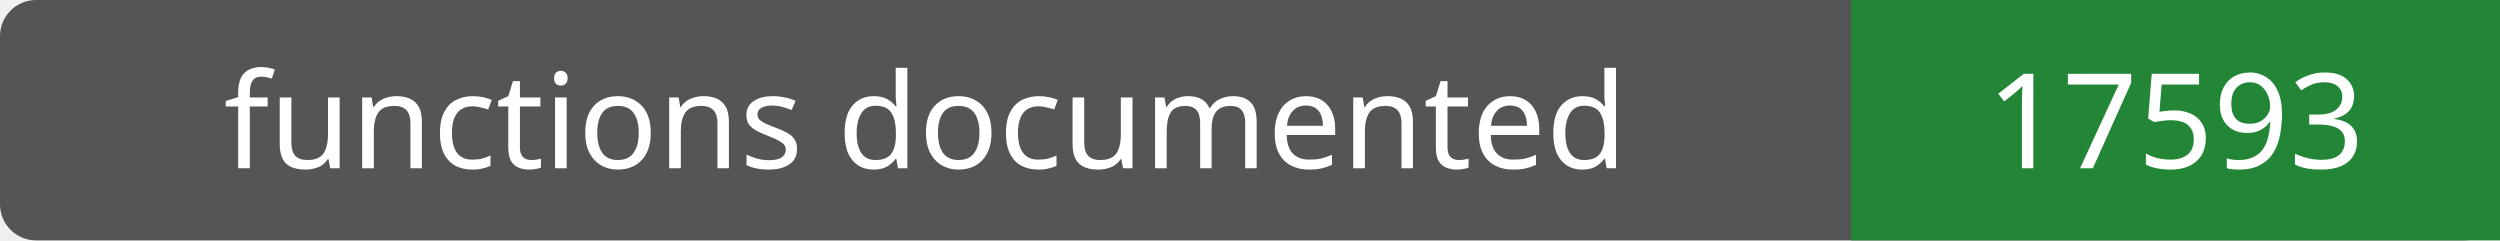
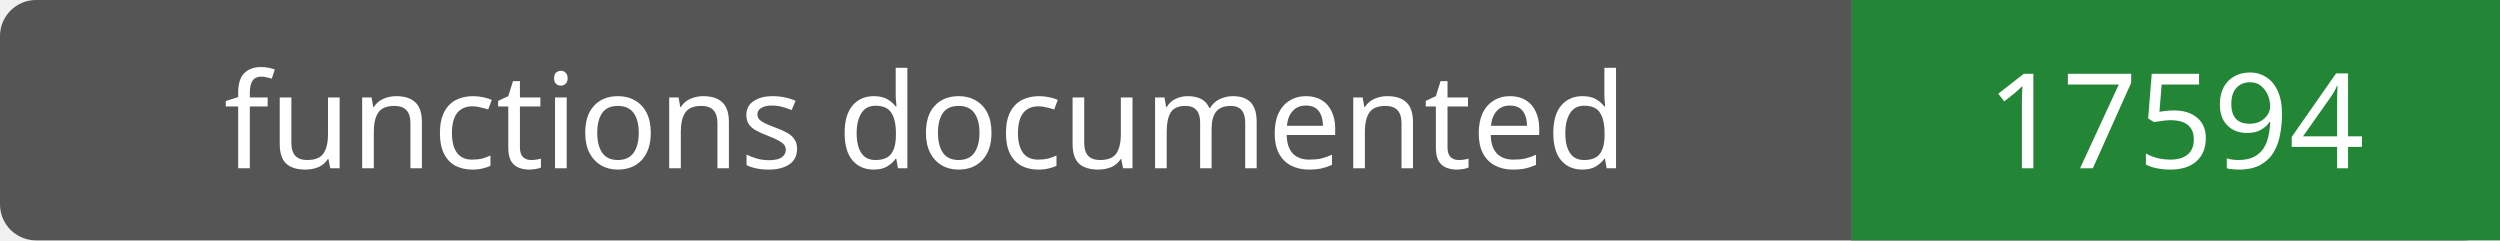
- <svg xmlns="http://www.w3.org/2000/svg" width="208" height="20" role="img" aria-label="functions documented: 17593">
+ <svg xmlns="http://www.w3.org/2000/svg" width="208" height="20" role="img" aria-label="functions documented: 17594">
  <rect width="208" height="20" rx="3" fill="#555" />
  <path fill="#238636" d="M154 0h54v20H154z" />
  <g fill="#fff" text-anchor="middle" font-family="Verdana,sans-serif" font-size="11">
    <text x="77.0" y="14">functions documented</text>
-     <text x="181.0" y="14">17593</text>
+     <text x="181.0" y="14">17594</text>
  </g>
</svg>
